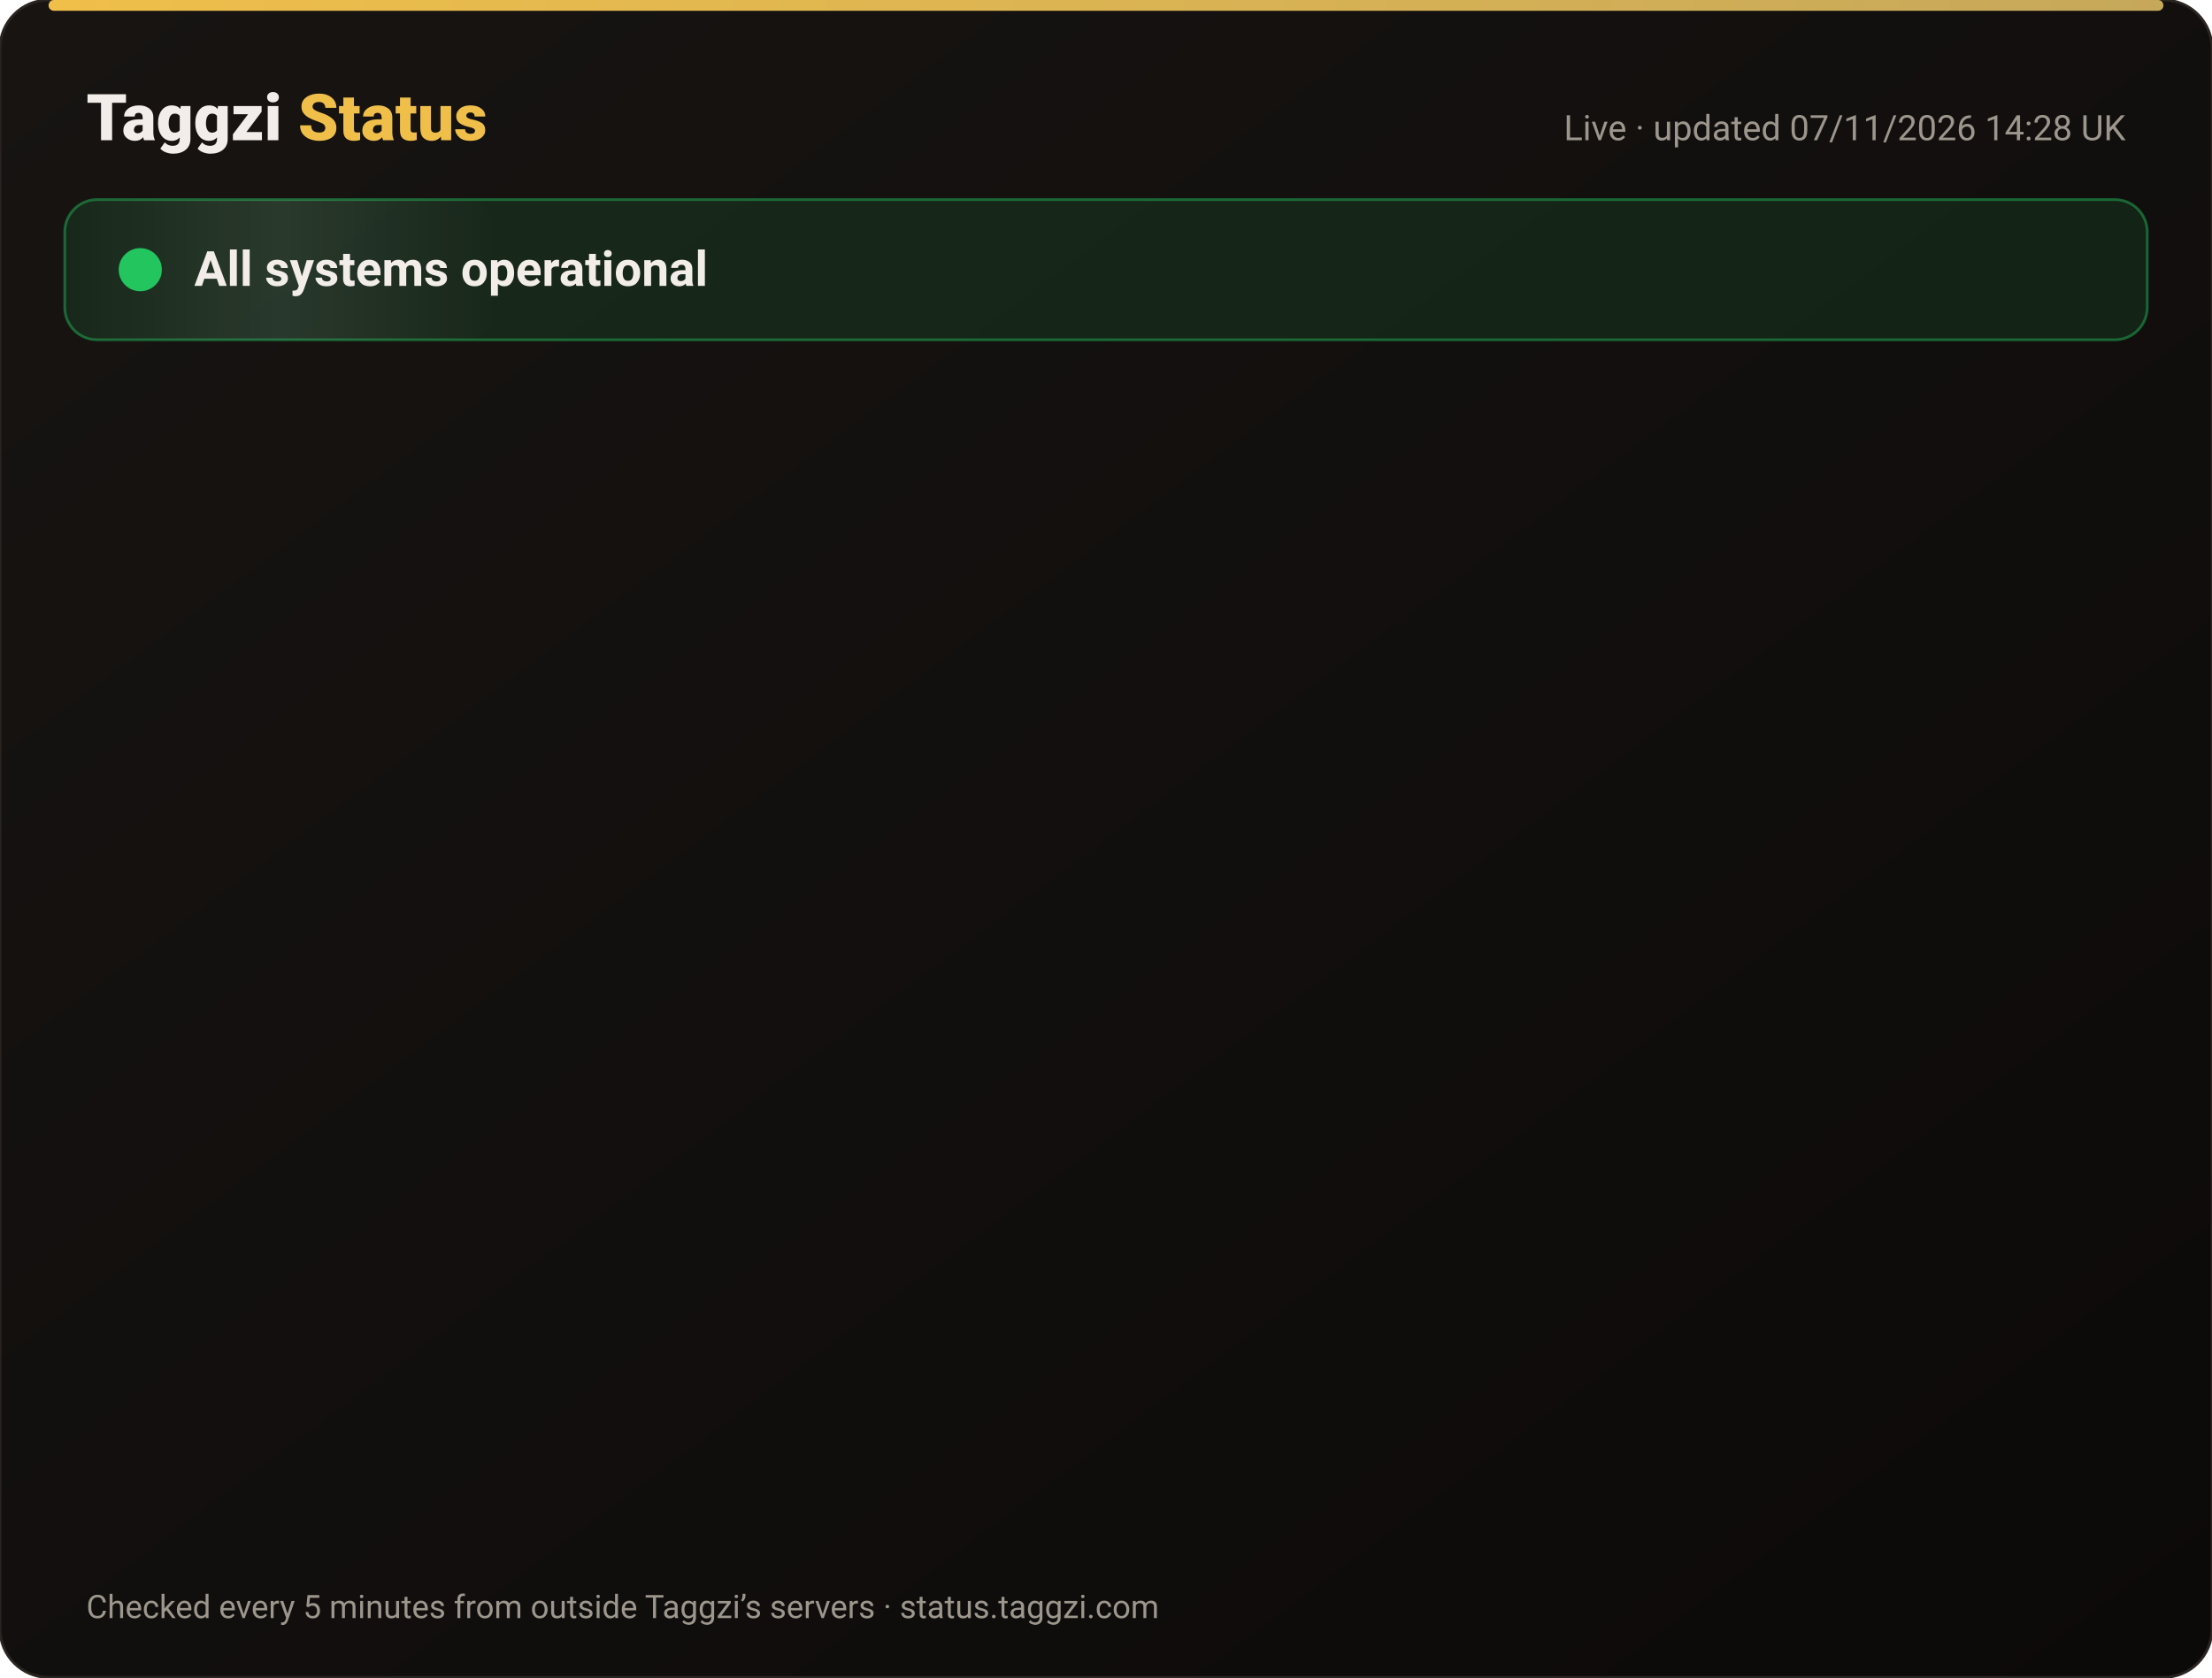
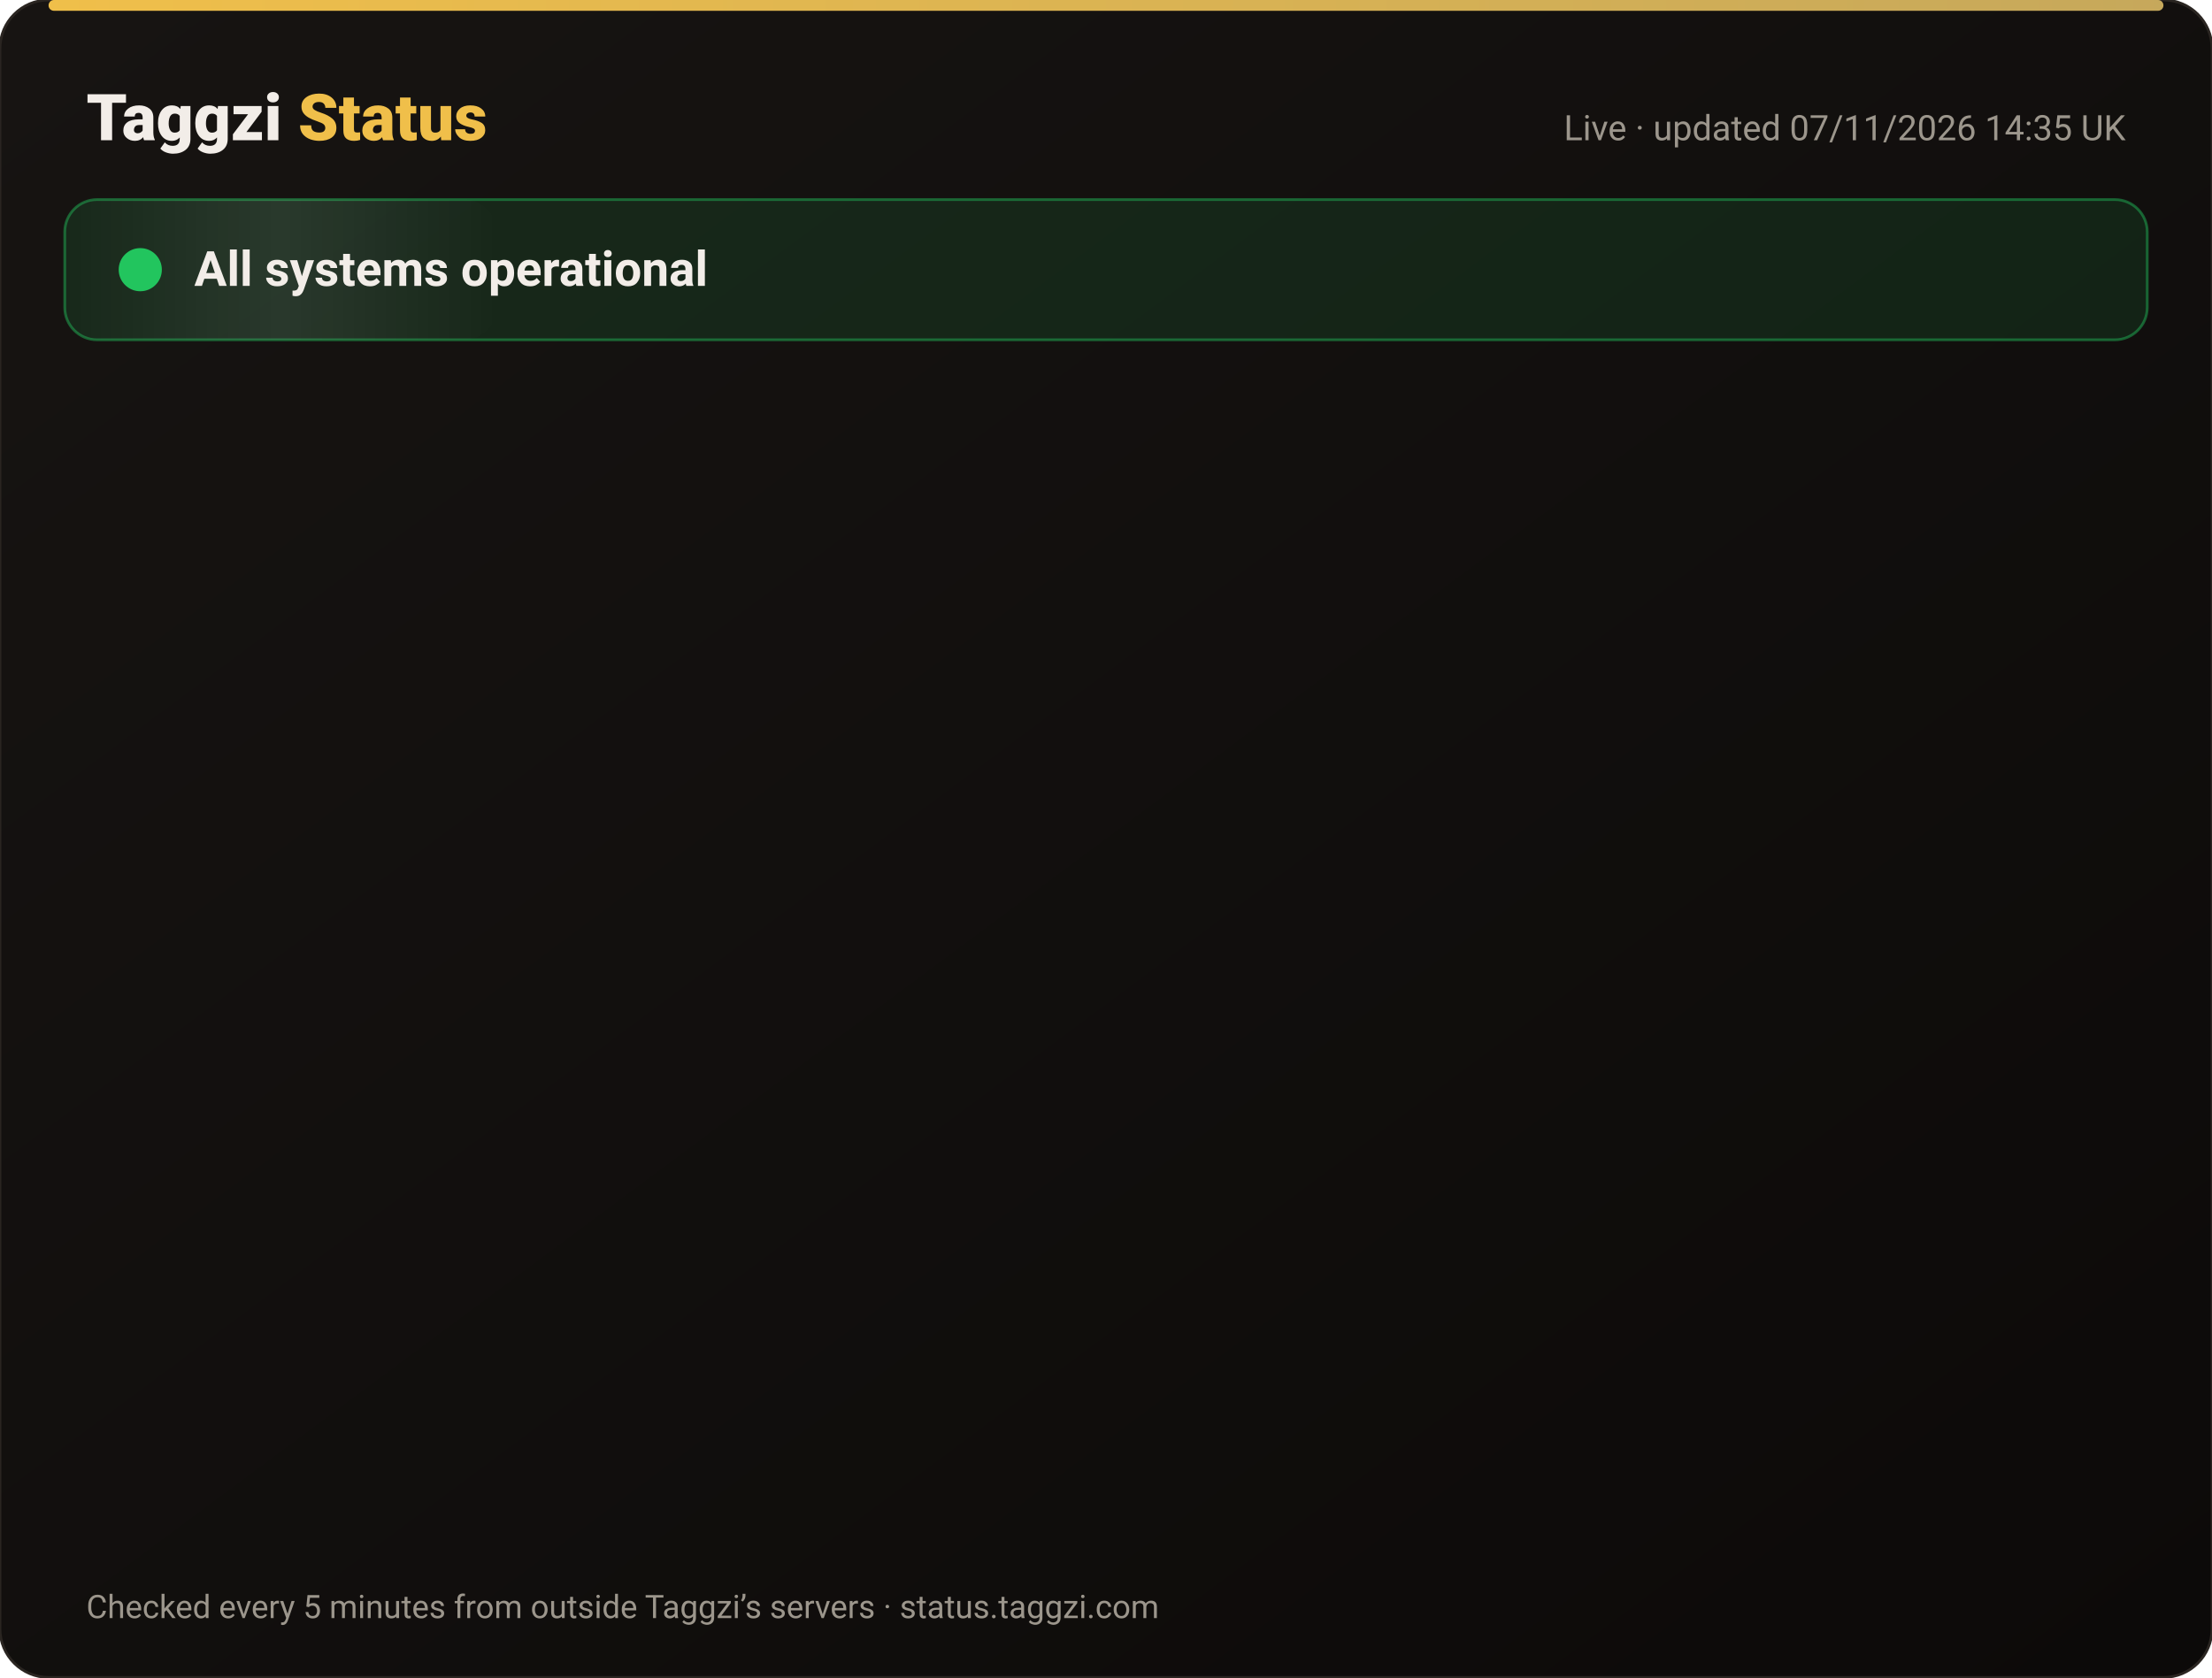
<svg xmlns="http://www.w3.org/2000/svg" width="820" height="622" viewBox="0 0 820 622" font-family="-apple-system,Segoe UI,Roboto,Helvetica,Arial,sans-serif">
  <defs>
    <linearGradient id="bg" x1="0" y1="0" x2="1" y2="1">
      <stop offset="0" stop-color="#171412" />
      <stop offset="1" stop-color="#0C0A09" />
    </linearGradient>
    <linearGradient id="gold" x1="0" x2="1">
      <stop offset="0" stop-color="#F0BF4A" />
      <stop offset="1" stop-color="#c6a85b" />
    </linearGradient>
    <linearGradient id="shine" x1="0" x2="1">
      <stop offset="0" stop-color="#fff" stop-opacity="0" />
      <stop offset=".5" stop-color="#fff" stop-opacity=".08" />
      <stop offset="1" stop-color="#fff" stop-opacity="0" />
    </linearGradient>
  </defs>
  <rect width="820" height="622" rx="18" fill="url(#bg)" stroke="#2a2521" />
  <rect x="18" y="0" width="784" height="4" rx="2" fill="url(#gold)" />
  <text x="32" y="52" font-size="24" font-weight="800" fill="#F2EDE8">Taggzi <tspan fill="#F0BF4A">Status</tspan>
  </text>
-   <text x="788" y="52" font-size="13" fill="#9C968C" text-anchor="end">Live · updated 07/11/2026 14:28 UK</text>
+   <text x="788" y="52" font-size="13" fill="#9C968C" text-anchor="end">Live · updated 07/11/2026 14:35 UK</text>
  <rect x="24" y="74" width="772" height="52" rx="12" fill="#22c55e" fill-opacity=".12" stroke="#22c55e" stroke-opacity=".45" />
  <rect x="24" y="74" width="160" height="52" rx="12" fill="url(#shine)">
    <animate attributeName="x" from="-160" to="820" dur="4s" repeatCount="indefinite" />
  </rect>
  <circle cx="52" cy="100" r="7" fill="#22c55e" />
  <circle cx="52" cy="100" r="7" fill="none" stroke="#22c55e" stroke-width="2">
    <animate attributeName="r" values="7;15;7" dur="2s" repeatCount="indefinite" />
    <animate attributeName="opacity" values=".9;0;.9" dur="2s" repeatCount="indefinite" />
  </circle>
  <text x="72" y="106" font-size="18" font-weight="700" fill="#F2EDE8">All systems operational</text>
  <g opacity="0">
    <animate attributeName="opacity" from="0" to="1" begin="0.00s" dur=".6s" fill="freeze" />
    <line x1="32" y1="188" x2="788" y2="188" stroke="#2a2521" />
    <circle cx="44" cy="166" r="6" fill="#22c55e">
      <animate attributeName="opacity" values="1;.45;1" dur="2.4s" begin="0.00s" repeatCount="indefinite" />
    </circle>
    <text x="62" y="171" font-size="15" font-weight="650" fill="#F2EDE8">Website</text>
    <text x="630" y="171" font-size="13" fill="#9C968C" text-anchor="end">99.96% uptime</text>
    <rect x="648" y="154" width="140" height="24" rx="12" fill="#22c55e" fill-opacity=".14" stroke="#22c55e" stroke-opacity=".5" />
    <text x="718" y="171" font-size="12" font-weight="700" fill="#22c55e" text-anchor="middle">Operational</text>
  </g>
  <g opacity="0">
    <animate attributeName="opacity" from="0" to="1" begin="0.15s" dur=".6s" fill="freeze" />
    <line x1="32" y1="234" x2="788" y2="234" stroke="#2a2521" />
    <circle cx="44" cy="212" r="6" fill="#22c55e">
      <animate attributeName="opacity" values="1;.45;1" dur="2.4s" begin="0.15s" repeatCount="indefinite" />
    </circle>
    <text x="62" y="217" font-size="15" font-weight="650" fill="#F2EDE8">Tag scans</text>
    <text x="630" y="217" font-size="13" fill="#9C968C" text-anchor="end">99.96% uptime</text>
    <rect x="648" y="200" width="140" height="24" rx="12" fill="#22c55e" fill-opacity=".14" stroke="#22c55e" stroke-opacity=".5" />
    <text x="718" y="217" font-size="12" font-weight="700" fill="#22c55e" text-anchor="middle">Operational</text>
  </g>
  <g opacity="0">
    <animate attributeName="opacity" from="0" to="1" begin="0.30s" dur=".6s" fill="freeze" />
    <line x1="32" y1="280" x2="788" y2="280" stroke="#2a2521" />
    <circle cx="44" cy="258" r="6" fill="#22c55e">
      <animate attributeName="opacity" values="1;.45;1" dur="2.4s" begin="0.30s" repeatCount="indefinite" />
    </circle>
    <text x="62" y="263" font-size="15" font-weight="650" fill="#F2EDE8">Manual tag lookup</text>
    <text x="630" y="263" font-size="13" fill="#9C968C" text-anchor="end">99.96% uptime</text>
    <rect x="648" y="246" width="140" height="24" rx="12" fill="#22c55e" fill-opacity=".14" stroke="#22c55e" stroke-opacity=".5" />
    <text x="718" y="263" font-size="12" font-weight="700" fill="#22c55e" text-anchor="middle">Operational</text>
  </g>
  <g opacity="0">
    <animate attributeName="opacity" from="0" to="1" begin="0.45s" dur=".6s" fill="freeze" />
    <line x1="32" y1="326" x2="788" y2="326" stroke="#2a2521" />
    <circle cx="44" cy="304" r="6" fill="#22c55e">
      <animate attributeName="opacity" values="1;.45;1" dur="2.4s" begin="0.45s" repeatCount="indefinite" />
    </circle>
    <text x="62" y="309" font-size="15" font-weight="650" fill="#F2EDE8">App &amp; login</text>
    <text x="630" y="309" font-size="13" fill="#9C968C" text-anchor="end">99.96% uptime</text>
    <rect x="648" y="292" width="140" height="24" rx="12" fill="#22c55e" fill-opacity=".14" stroke="#22c55e" stroke-opacity=".5" />
    <text x="718" y="309" font-size="12" font-weight="700" fill="#22c55e" text-anchor="middle">Operational</text>
  </g>
  <g opacity="0">
    <animate attributeName="opacity" from="0" to="1" begin="0.60s" dur=".6s" fill="freeze" />
    <line x1="32" y1="372" x2="788" y2="372" stroke="#2a2521" />
    <circle cx="44" cy="350" r="6" fill="#22c55e">
      <animate attributeName="opacity" values="1;.45;1" dur="2.4s" begin="0.60s" repeatCount="indefinite" />
    </circle>
    <text x="62" y="355" font-size="15" font-weight="650" fill="#F2EDE8">Community alerts</text>
    <text x="630" y="355" font-size="13" fill="#9C968C" text-anchor="end">99.96% uptime</text>
    <rect x="648" y="338" width="140" height="24" rx="12" fill="#22c55e" fill-opacity=".14" stroke="#22c55e" stroke-opacity=".5" />
    <text x="718" y="355" font-size="12" font-weight="700" fill="#22c55e" text-anchor="middle">Operational</text>
  </g>
  <g opacity="0">
    <animate attributeName="opacity" from="0" to="1" begin="0.75s" dur=".6s" fill="freeze" />
    <line x1="32" y1="418" x2="788" y2="418" stroke="#2a2521" />
    <circle cx="44" cy="396" r="6" fill="#22c55e">
      <animate attributeName="opacity" values="1;.45;1" dur="2.4s" begin="0.75s" repeatCount="indefinite" />
    </circle>
    <text x="62" y="401" font-size="15" font-weight="650" fill="#F2EDE8">Private calling</text>
    <text x="630" y="401" font-size="13" fill="#9C968C" text-anchor="end">99.96% uptime</text>
    <rect x="648" y="384" width="140" height="24" rx="12" fill="#22c55e" fill-opacity=".14" stroke="#22c55e" stroke-opacity=".5" />
    <text x="718" y="401" font-size="12" font-weight="700" fill="#22c55e" text-anchor="middle">Operational</text>
  </g>
  <g opacity="0">
    <animate attributeName="opacity" from="0" to="1" begin="0.90s" dur=".6s" fill="freeze" />
    <line x1="32" y1="464" x2="788" y2="464" stroke="#2a2521" />
    <circle cx="44" cy="442" r="6" fill="#22c55e">
      <animate attributeName="opacity" values="1;.45;1" dur="2.4s" begin="0.90s" repeatCount="indefinite" />
    </circle>
    <text x="62" y="447" font-size="15" font-weight="650" fill="#F2EDE8">Payments</text>
    <text x="630" y="447" font-size="13" fill="#9C968C" text-anchor="end">99.96% uptime</text>
    <rect x="648" y="430" width="140" height="24" rx="12" fill="#22c55e" fill-opacity=".14" stroke="#22c55e" stroke-opacity=".5" />
    <text x="718" y="447" font-size="12" font-weight="700" fill="#22c55e" text-anchor="middle">Operational</text>
  </g>
  <g opacity="0">
    <animate attributeName="opacity" from="0" to="1" begin="1.05s" dur=".6s" fill="freeze" />
    <line x1="32" y1="510" x2="788" y2="510" stroke="#2a2521" />
    <circle cx="44" cy="488" r="6" fill="#22c55e">
      <animate attributeName="opacity" values="1;.45;1" dur="2.4s" begin="1.05s" repeatCount="indefinite" />
    </circle>
    <text x="62" y="493" font-size="15" font-weight="650" fill="#F2EDE8">Email &amp; support</text>
    <text x="630" y="493" font-size="13" fill="#9C968C" text-anchor="end">99.96% uptime</text>
    <rect x="648" y="476" width="140" height="24" rx="12" fill="#22c55e" fill-opacity=".14" stroke="#22c55e" stroke-opacity=".5" />
    <text x="718" y="493" font-size="12" font-weight="700" fill="#22c55e" text-anchor="middle">Operational</text>
  </g>
  <g opacity="0">
    <animate attributeName="opacity" from="0" to="1" begin="1.20s" dur=".6s" fill="freeze" />
    <line x1="32" y1="556" x2="788" y2="556" stroke="#2a2521" />
    <circle cx="44" cy="534" r="6" fill="#22c55e">
      <animate attributeName="opacity" values="1;.45;1" dur="2.4s" begin="1.20s" repeatCount="indefinite" />
    </circle>
    <text x="62" y="539" font-size="15" font-weight="650" fill="#F2EDE8">Secure connection (SSL)</text>
    <text x="630" y="539" font-size="13" fill="#9C968C" text-anchor="end">100.00% uptime</text>
    <rect x="648" y="522" width="140" height="24" rx="12" fill="#22c55e" fill-opacity=".14" stroke="#22c55e" stroke-opacity=".5" />
    <text x="718" y="539" font-size="12" font-weight="700" fill="#22c55e" text-anchor="middle">Operational</text>
  </g>
  <text x="32" y="600" font-size="12" fill="#9C968C">Checked every 5 minutes from outside Taggzi’s servers · status.taggzi.com</text>
</svg>
